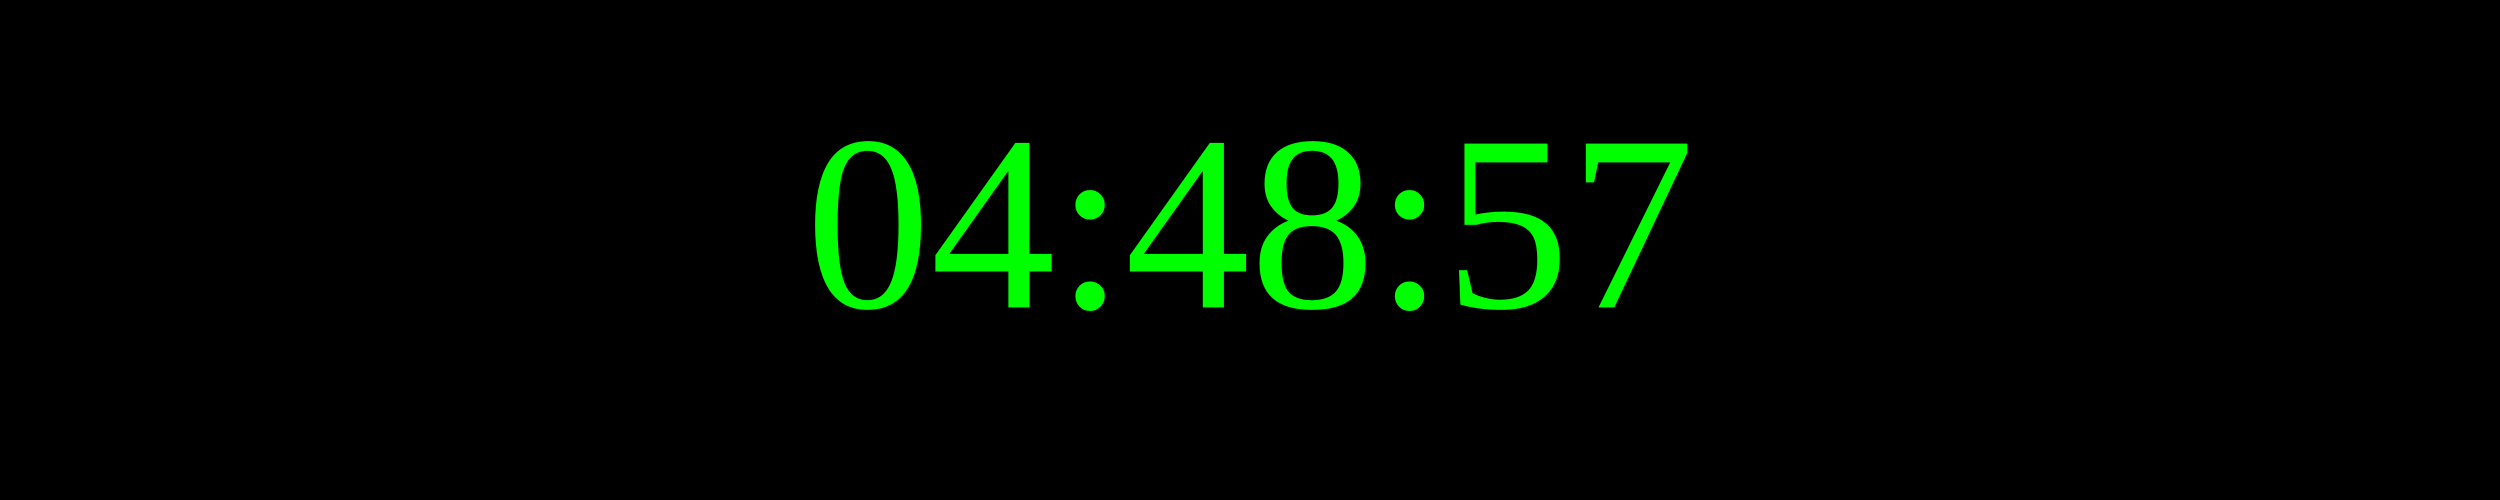
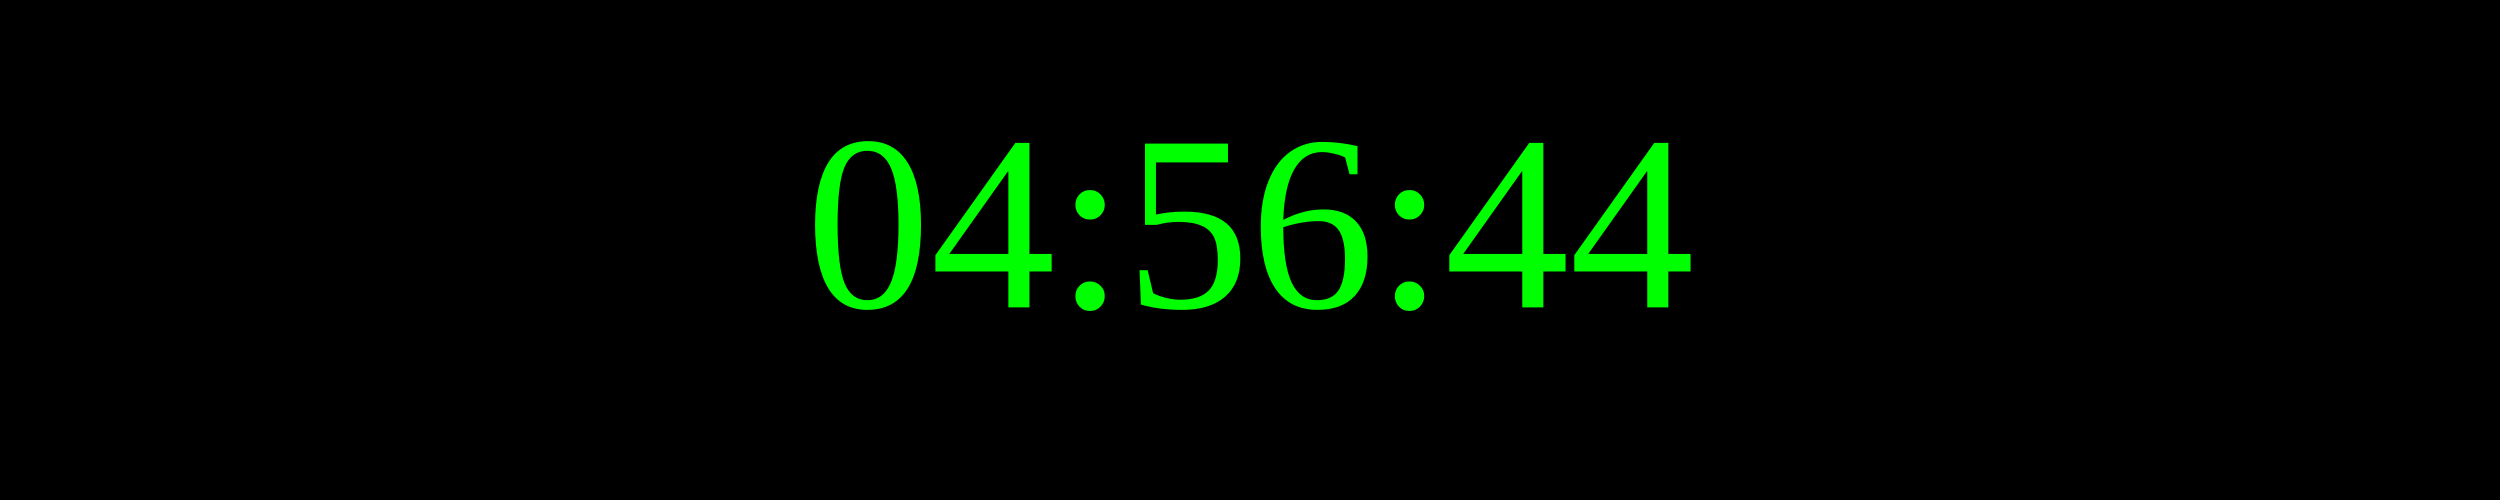
<svg xmlns="http://www.w3.org/2000/svg" width="250" height="50">
  <rect width="100%" height="100%" fill="black" />
  <text x="50%" y="50%" font-size="25" fill="lime" text-anchor="middle" dominant-baseline="middle">
- 04:48:57
+ 04:56:44
</text>
</svg>
